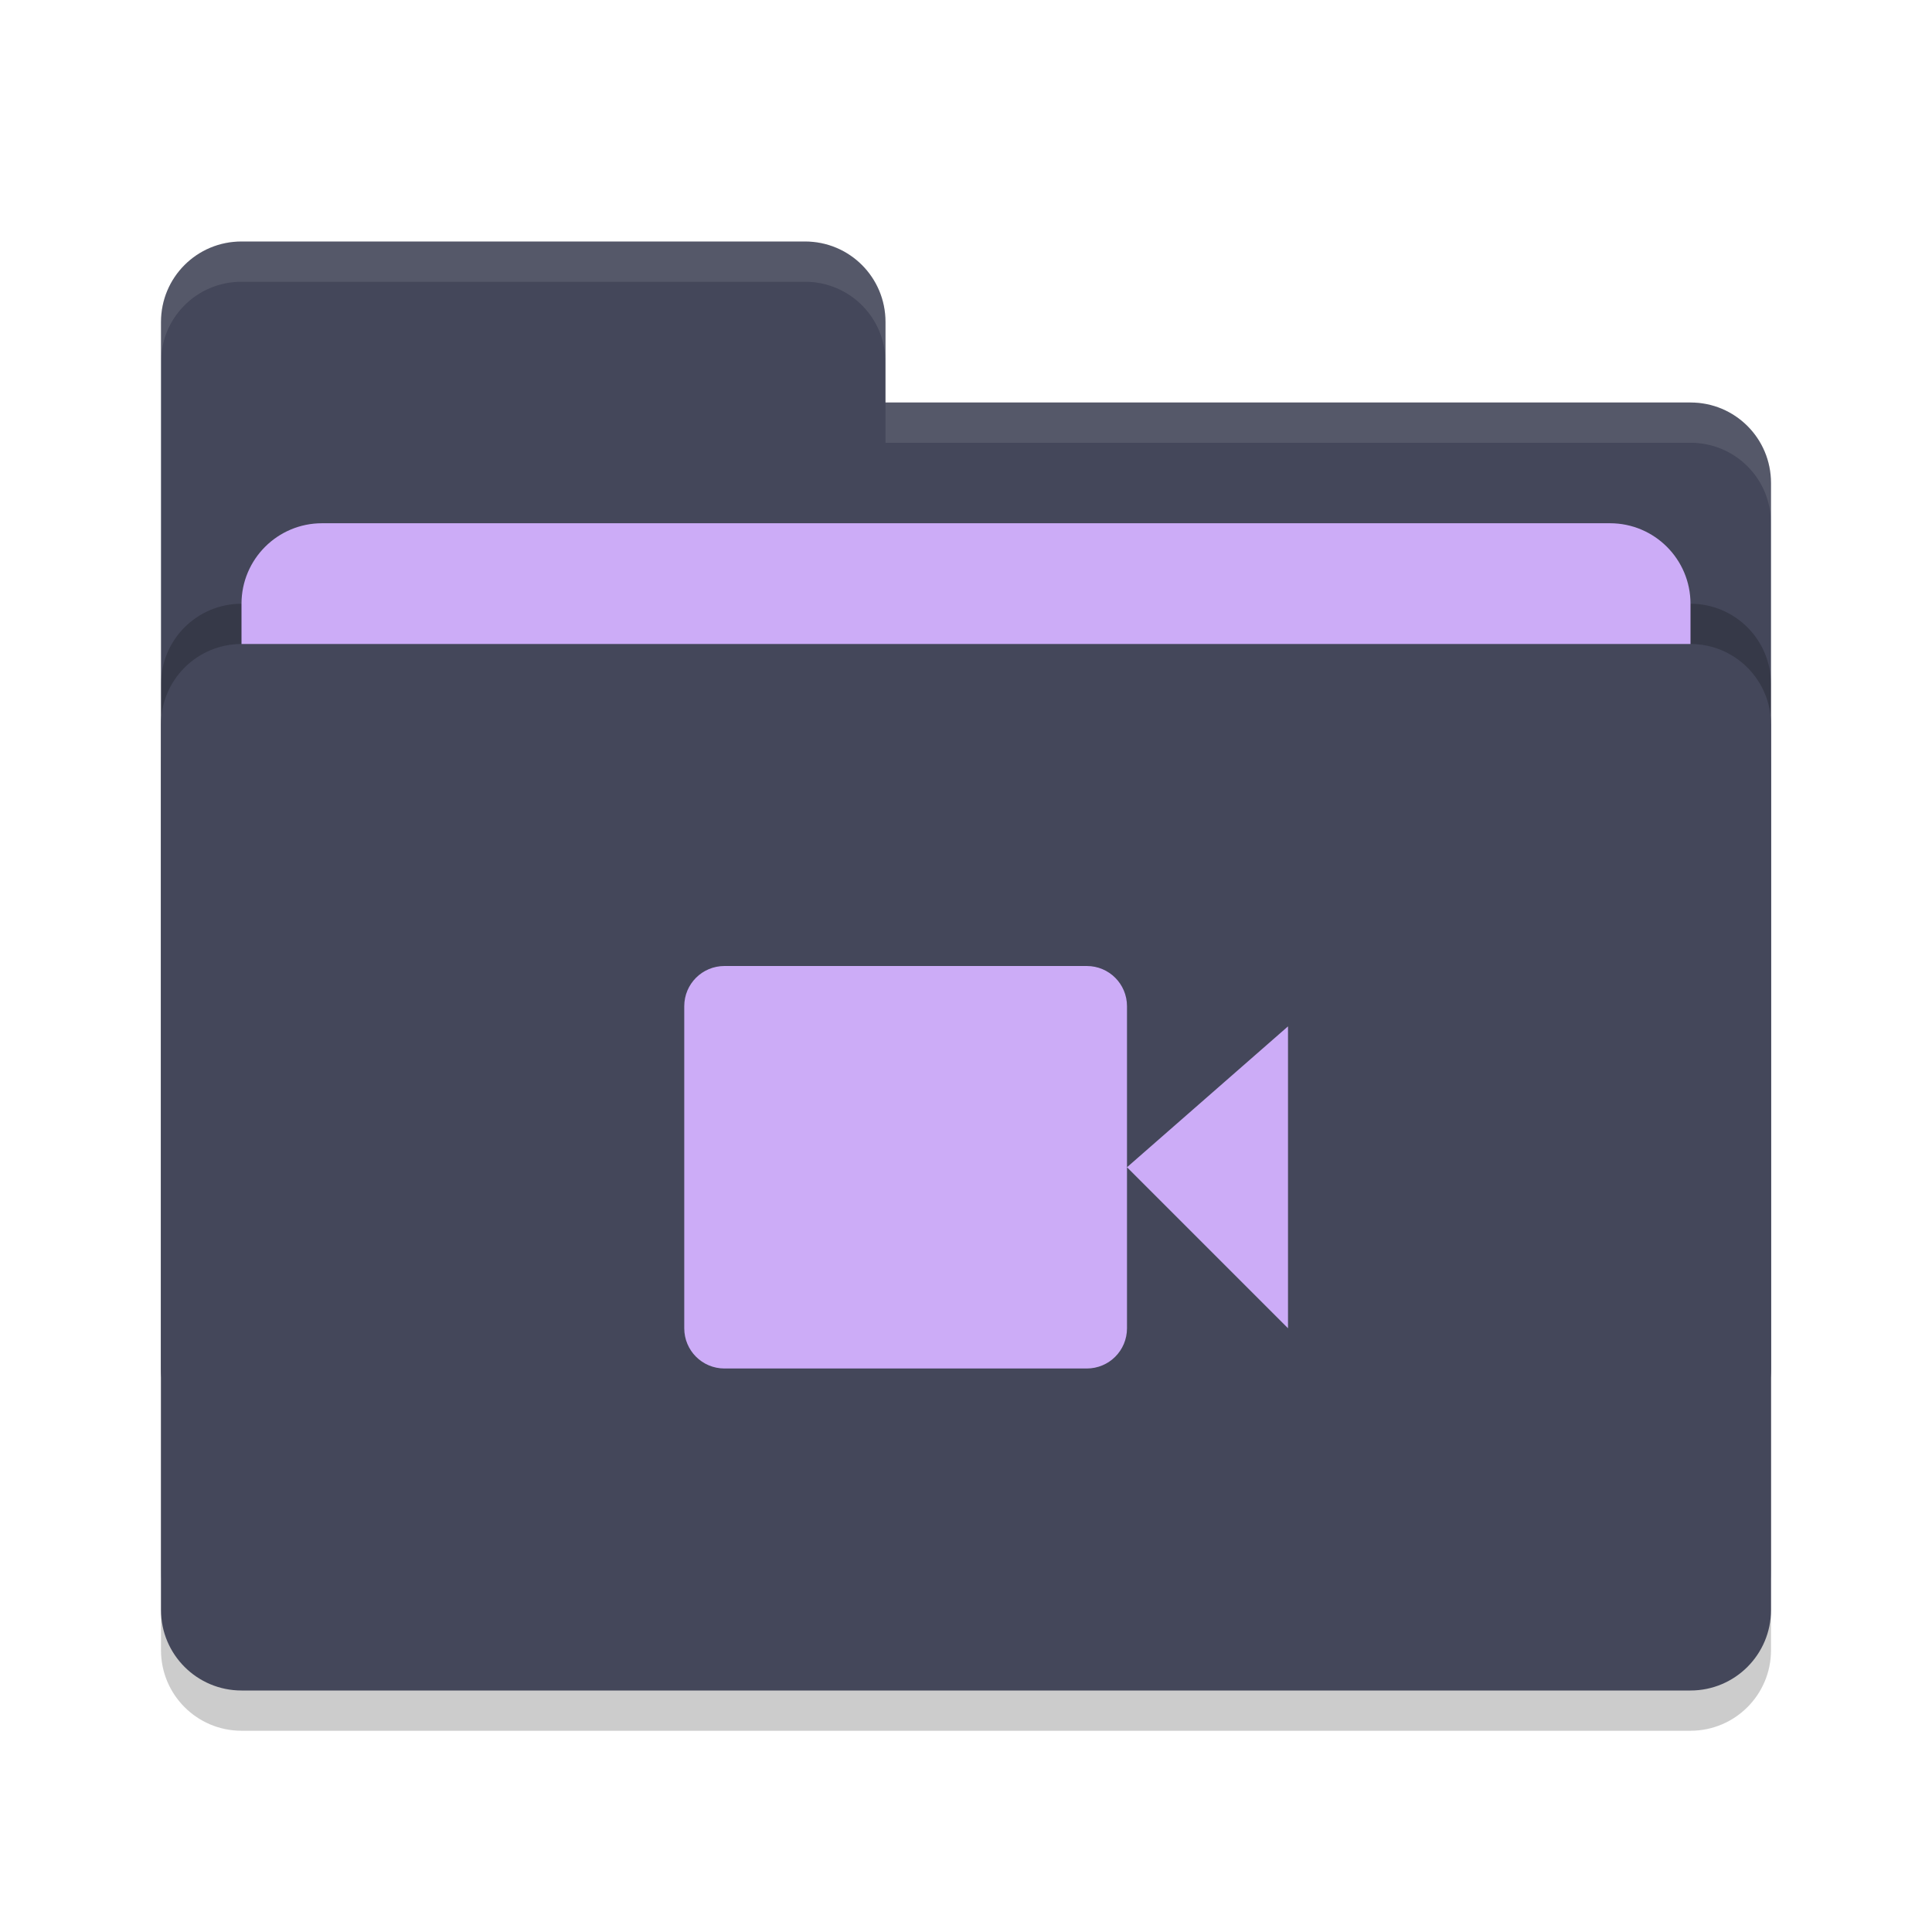
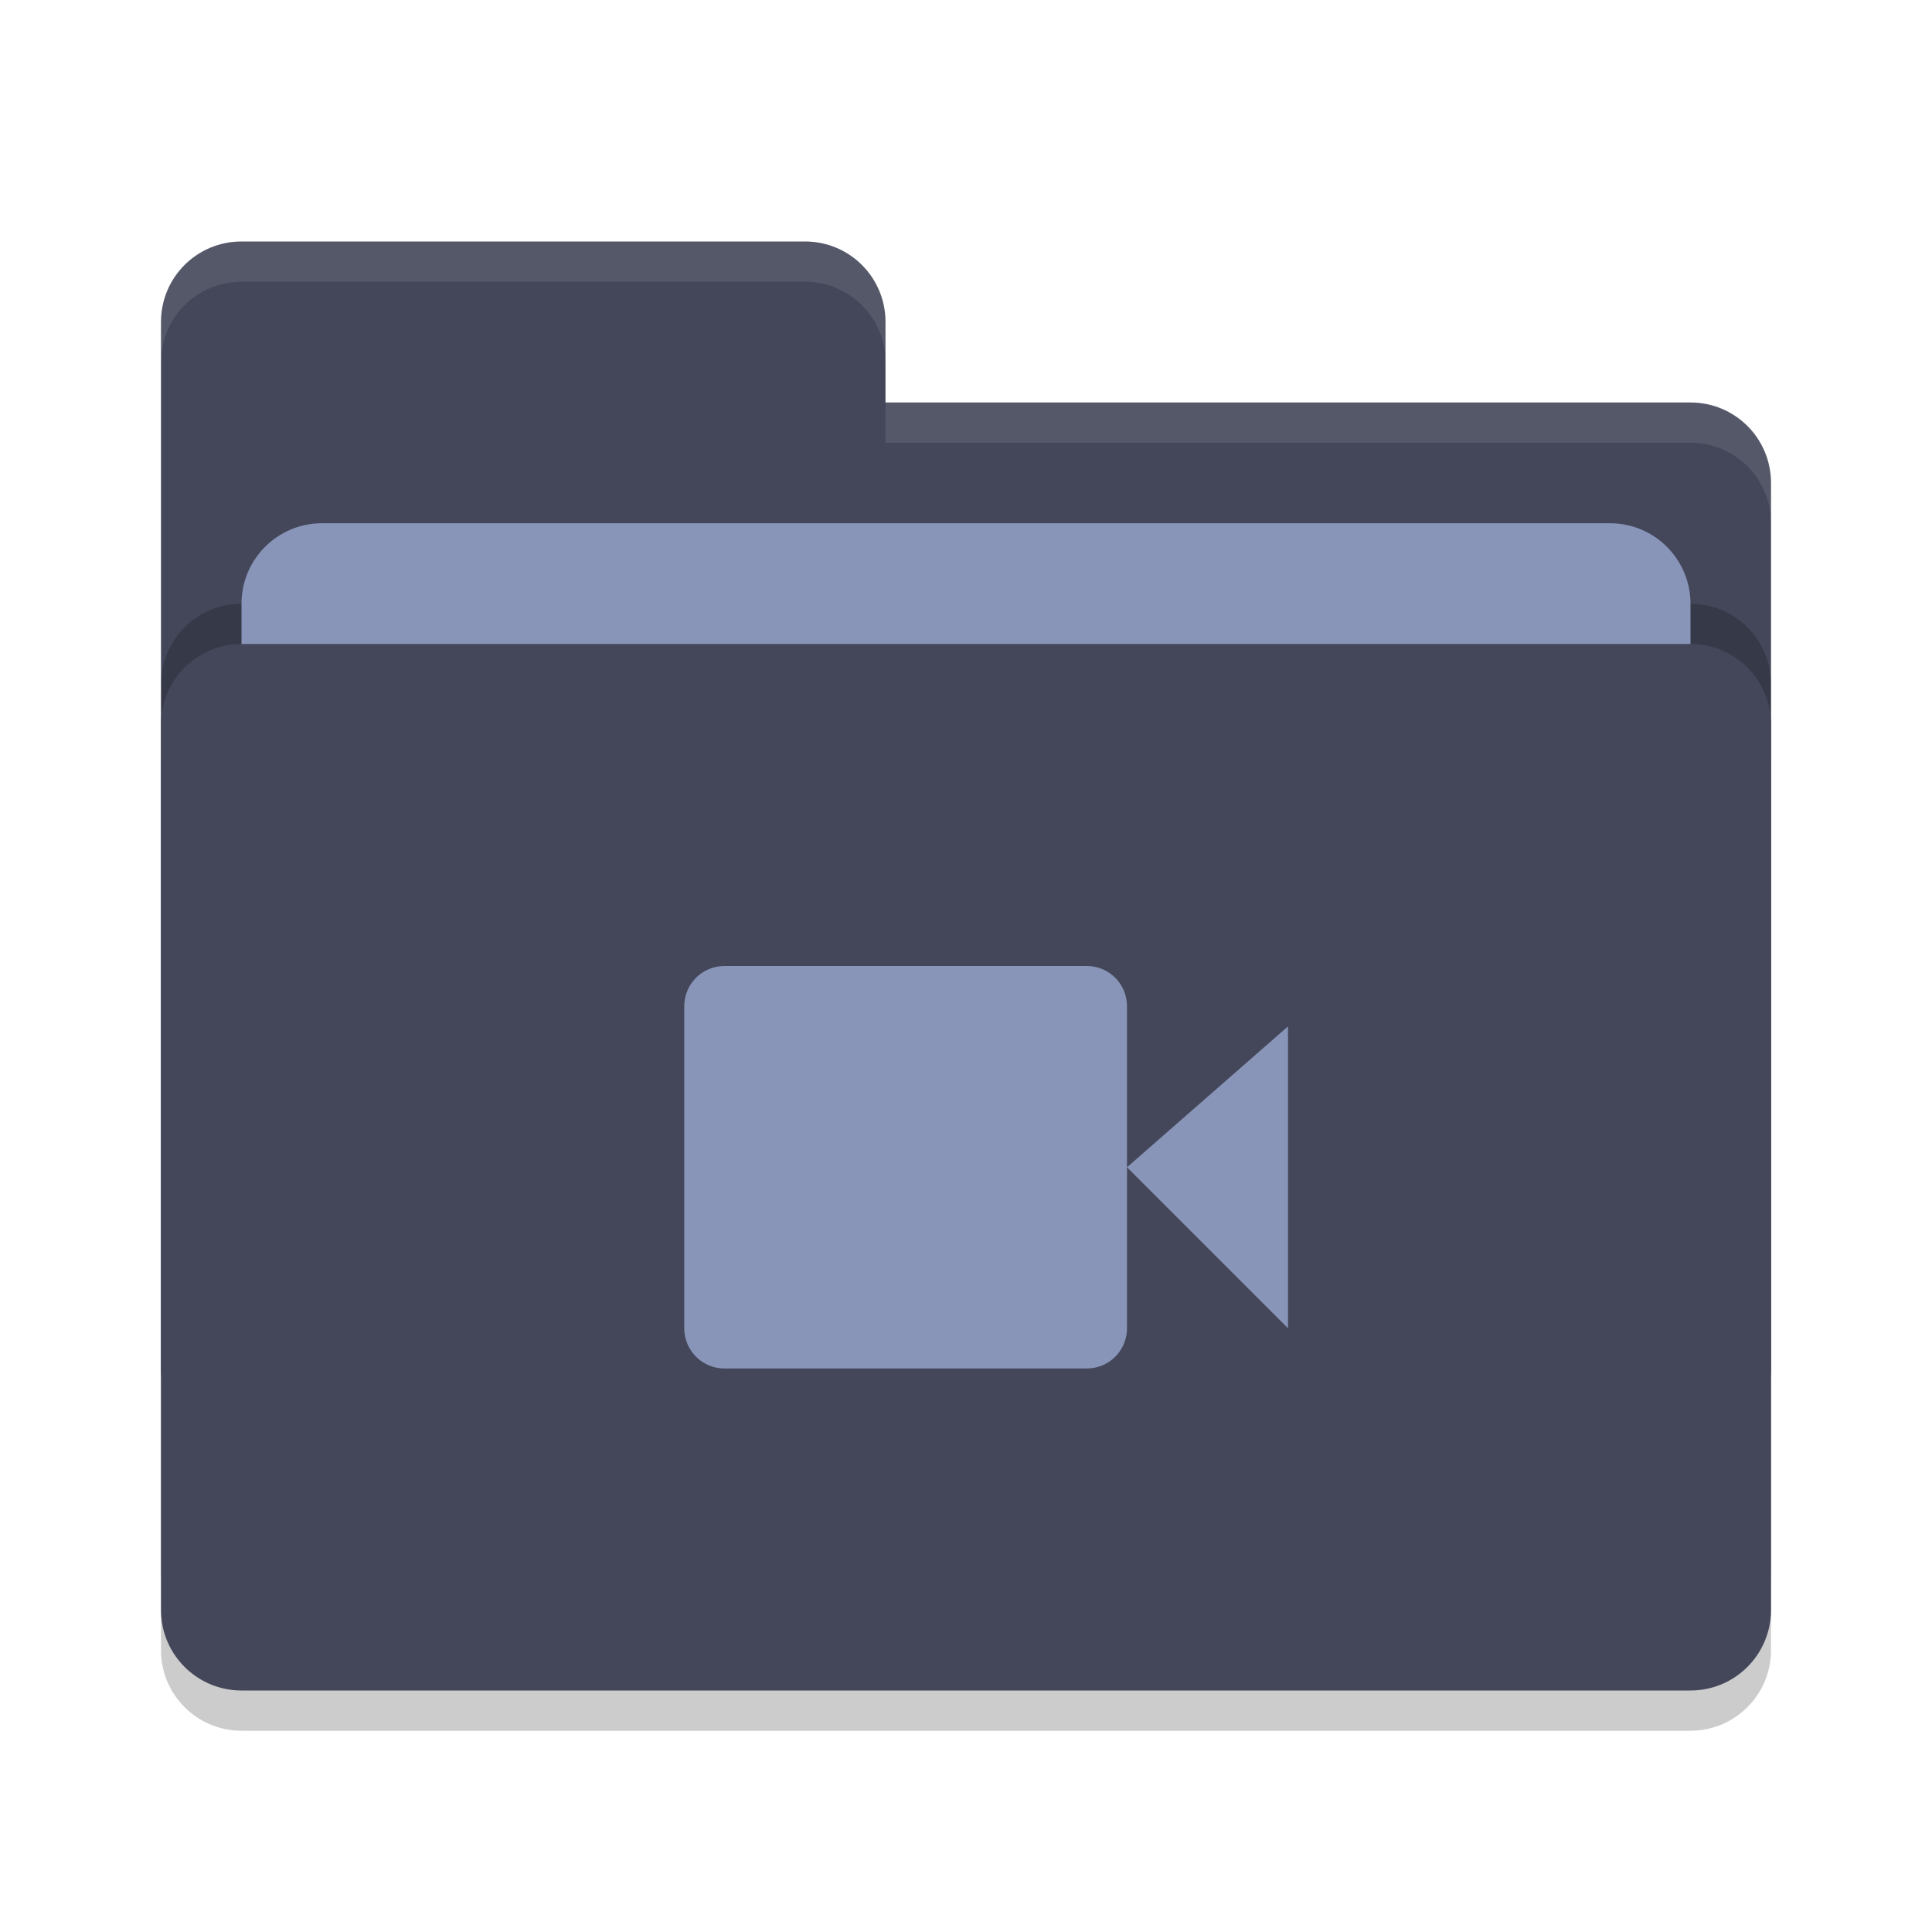
<svg xmlns="http://www.w3.org/2000/svg" width="48" height="48" version="1">
  <rect style="opacity:0.2" width="40" height="26" x="4" y="17" rx="2" ry="2" />
  <path style="fill:#44475a" d="M 4,34 C 4,35.108 4.892,36 6,36 H 42 C 43.108,36 44,35.108 44,34 V 12 C 44,10.892 43.108,10 42,10 H 22 V 8 C 22,6.892 21.108,6 20,6 H 6 C 4.892,6 4,6.892 4,8" />
  <rect style="opacity:0.2" width="40" height="26" x="4" y="15" rx="2" ry="2" />
-   <rect style="fill:#ccacf7" width="36" height="16" x="6" y="13" rx="2" ry="2" />
+   <rect style="fill:#8894b8" width="36" height="16" x="6" y="13" rx="2" ry="2" />
  <rect style="fill:#44475a" width="40" height="26" x="4" y="16" rx="2" ry="2" />
  <path style="opacity:0.1;fill:#f8f8f2" d="M 6,6 C 4.892,6 4,6.892 4,8 V 9 C 4,7.892 4.892,7 6,7 H 20 C 21.108,7 22,7.892 22,9 V 8 C 22,6.892 21.108,6 20,6 Z M 22,10 V 11 H 42 C 43.108,11 44,11.892 44,13 V 12 C 44,10.892 43.108,10 42,10 Z" />
-   <path style="fill:#ccacf7" d="M 18 24 C 17.446 24 17 24.446 17 25 L 17 33 C 17 33.554 17.446 34 18 34 L 27 34 C 27.554 34 28 33.554 28 33 L 28 29 L 28 25 C 28 24.446 27.554 24 27 24 L 18 24 z M 28 29 L 32 33 L 32 25.5 L 28 29 z" />
+   <path style="fill:#8894b8" d="M 18 24 C 17.446 24 17 24.446 17 25 L 17 33 C 17 33.554 17.446 34 18 34 L 27 34 C 27.554 34 28 33.554 28 33 L 28 29 L 28 25 C 28 24.446 27.554 24 27 24 L 18 24 z M 28 29 L 32 33 L 32 25.5 L 28 29 z" />
</svg>
